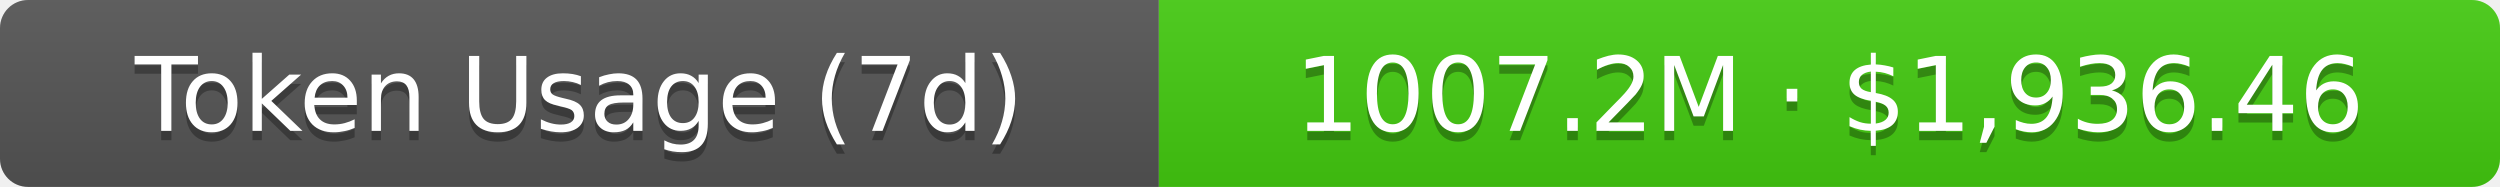
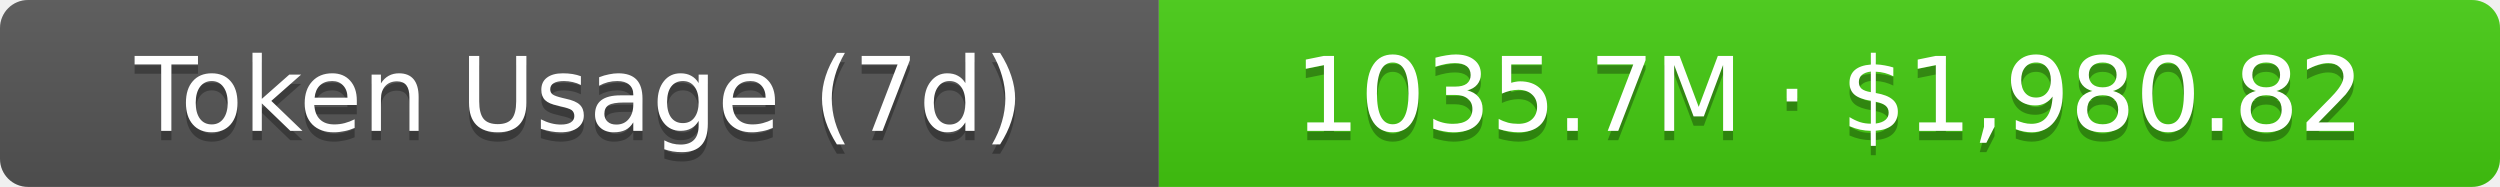
- <svg xmlns="http://www.w3.org/2000/svg" width="267.5" height="20" role="img" aria-label="Token Usage (7d): 1007.2M · $1,936.46">
+ <svg xmlns="http://www.w3.org/2000/svg" width="267.5" height="20" role="img" aria-label="Token Usage (7d): 1035.7M · $1,980.82">
  <linearGradient id="s" x2="0" y2="100%">
    <stop offset="0" stop-color="#bbb" stop-opacity=".1" />
    <stop offset="1" stop-opacity=".1" />
  </linearGradient>
  <clipPath id="r">
    <rect width="267.5" height="20" rx="3" fill="#fff" />
  </clipPath>
  <g clip-path="url(#r)">
    <rect width="124" height="20" fill="#555" />
    <rect x="124" width="143.5" height="20" fill="#4c1" />
    <rect width="267.5" height="20" fill="url(#s)" />
  </g>
  <g fill="#fff" text-anchor="middle" font-family="Verdana,Geneva,DejaVu Sans,sans-serif" text-rendering="geometricPrecision" font-size="11">
    <text aria-hidden="true" x="62" y="15" fill="#010101" fill-opacity=".3">Token Usage (7d)</text>
    <text x="62" y="14">Token Usage (7d)</text>
-     <text aria-hidden="true" x="195.75" y="15" fill="#010101" fill-opacity=".3">1007.2M · $1,936.46</text>
-     <text x="195.75" y="14">1007.2M · $1,936.46</text>
+     <text aria-hidden="true" x="195.75" y="15" fill="#010101" fill-opacity=".3">1035.7M · $1,980.82</text>
+     <text x="195.75" y="14">1035.7M · $1,980.82</text>
  </g>
</svg>
